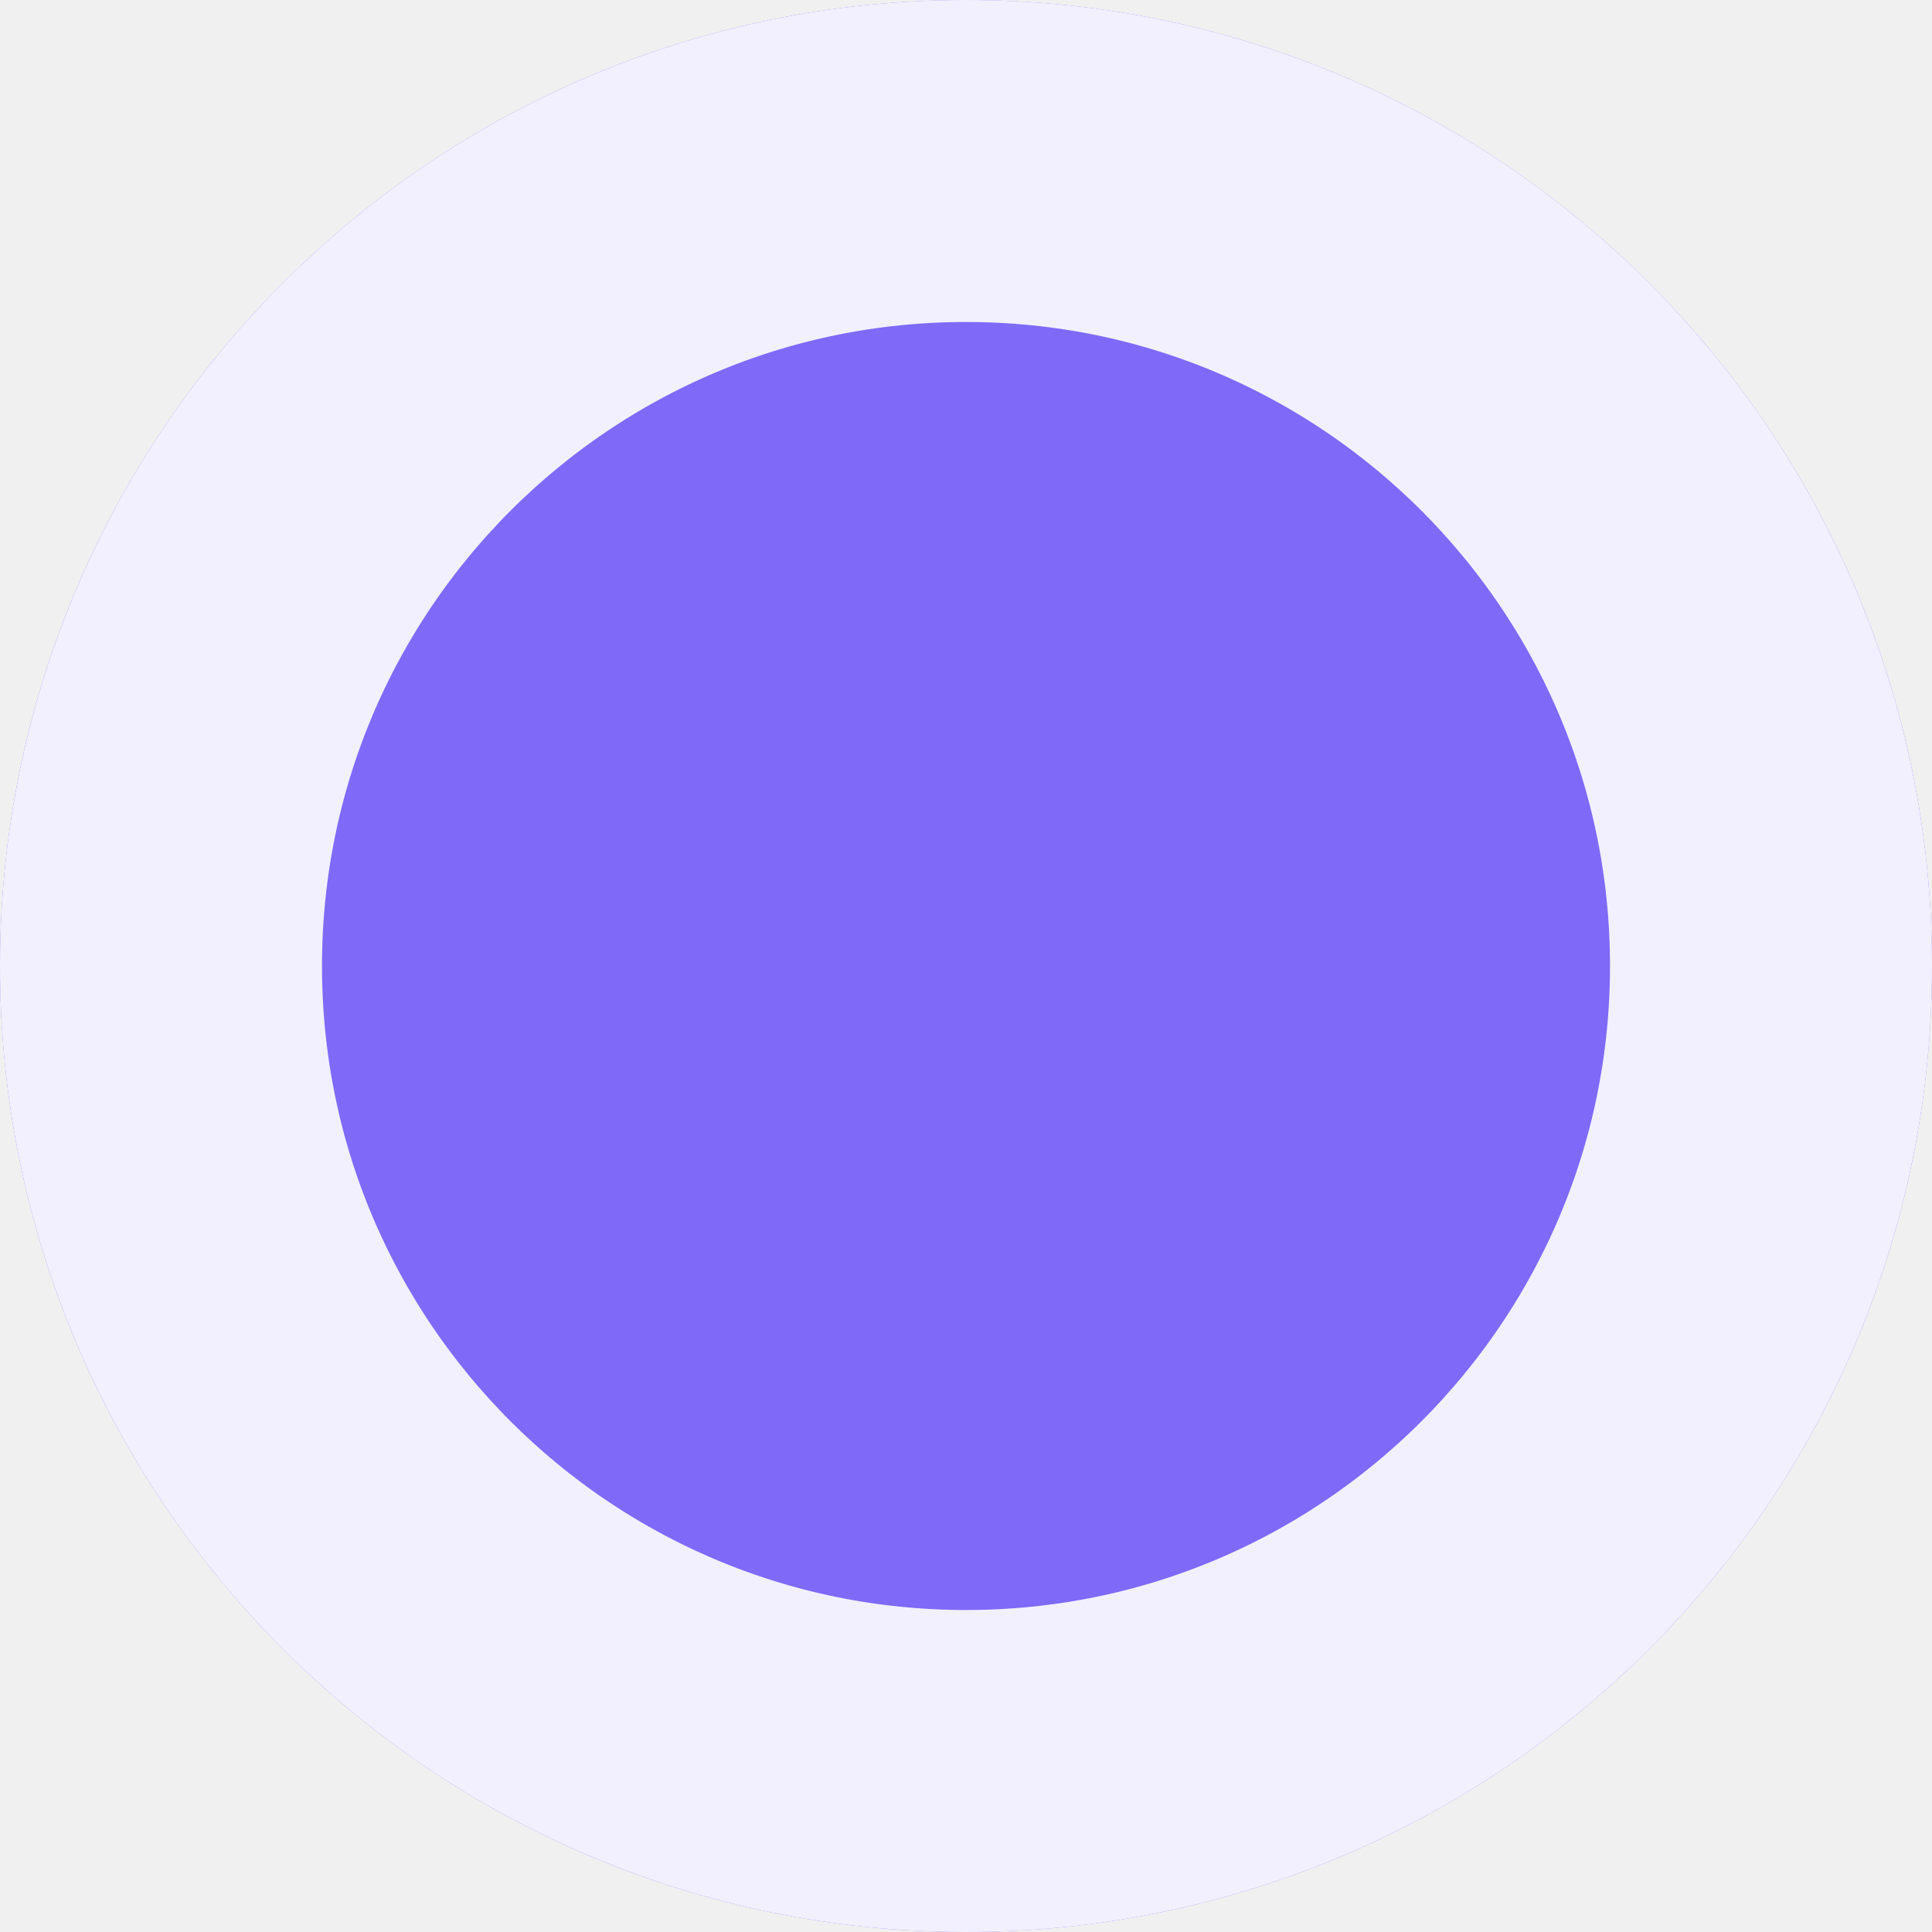
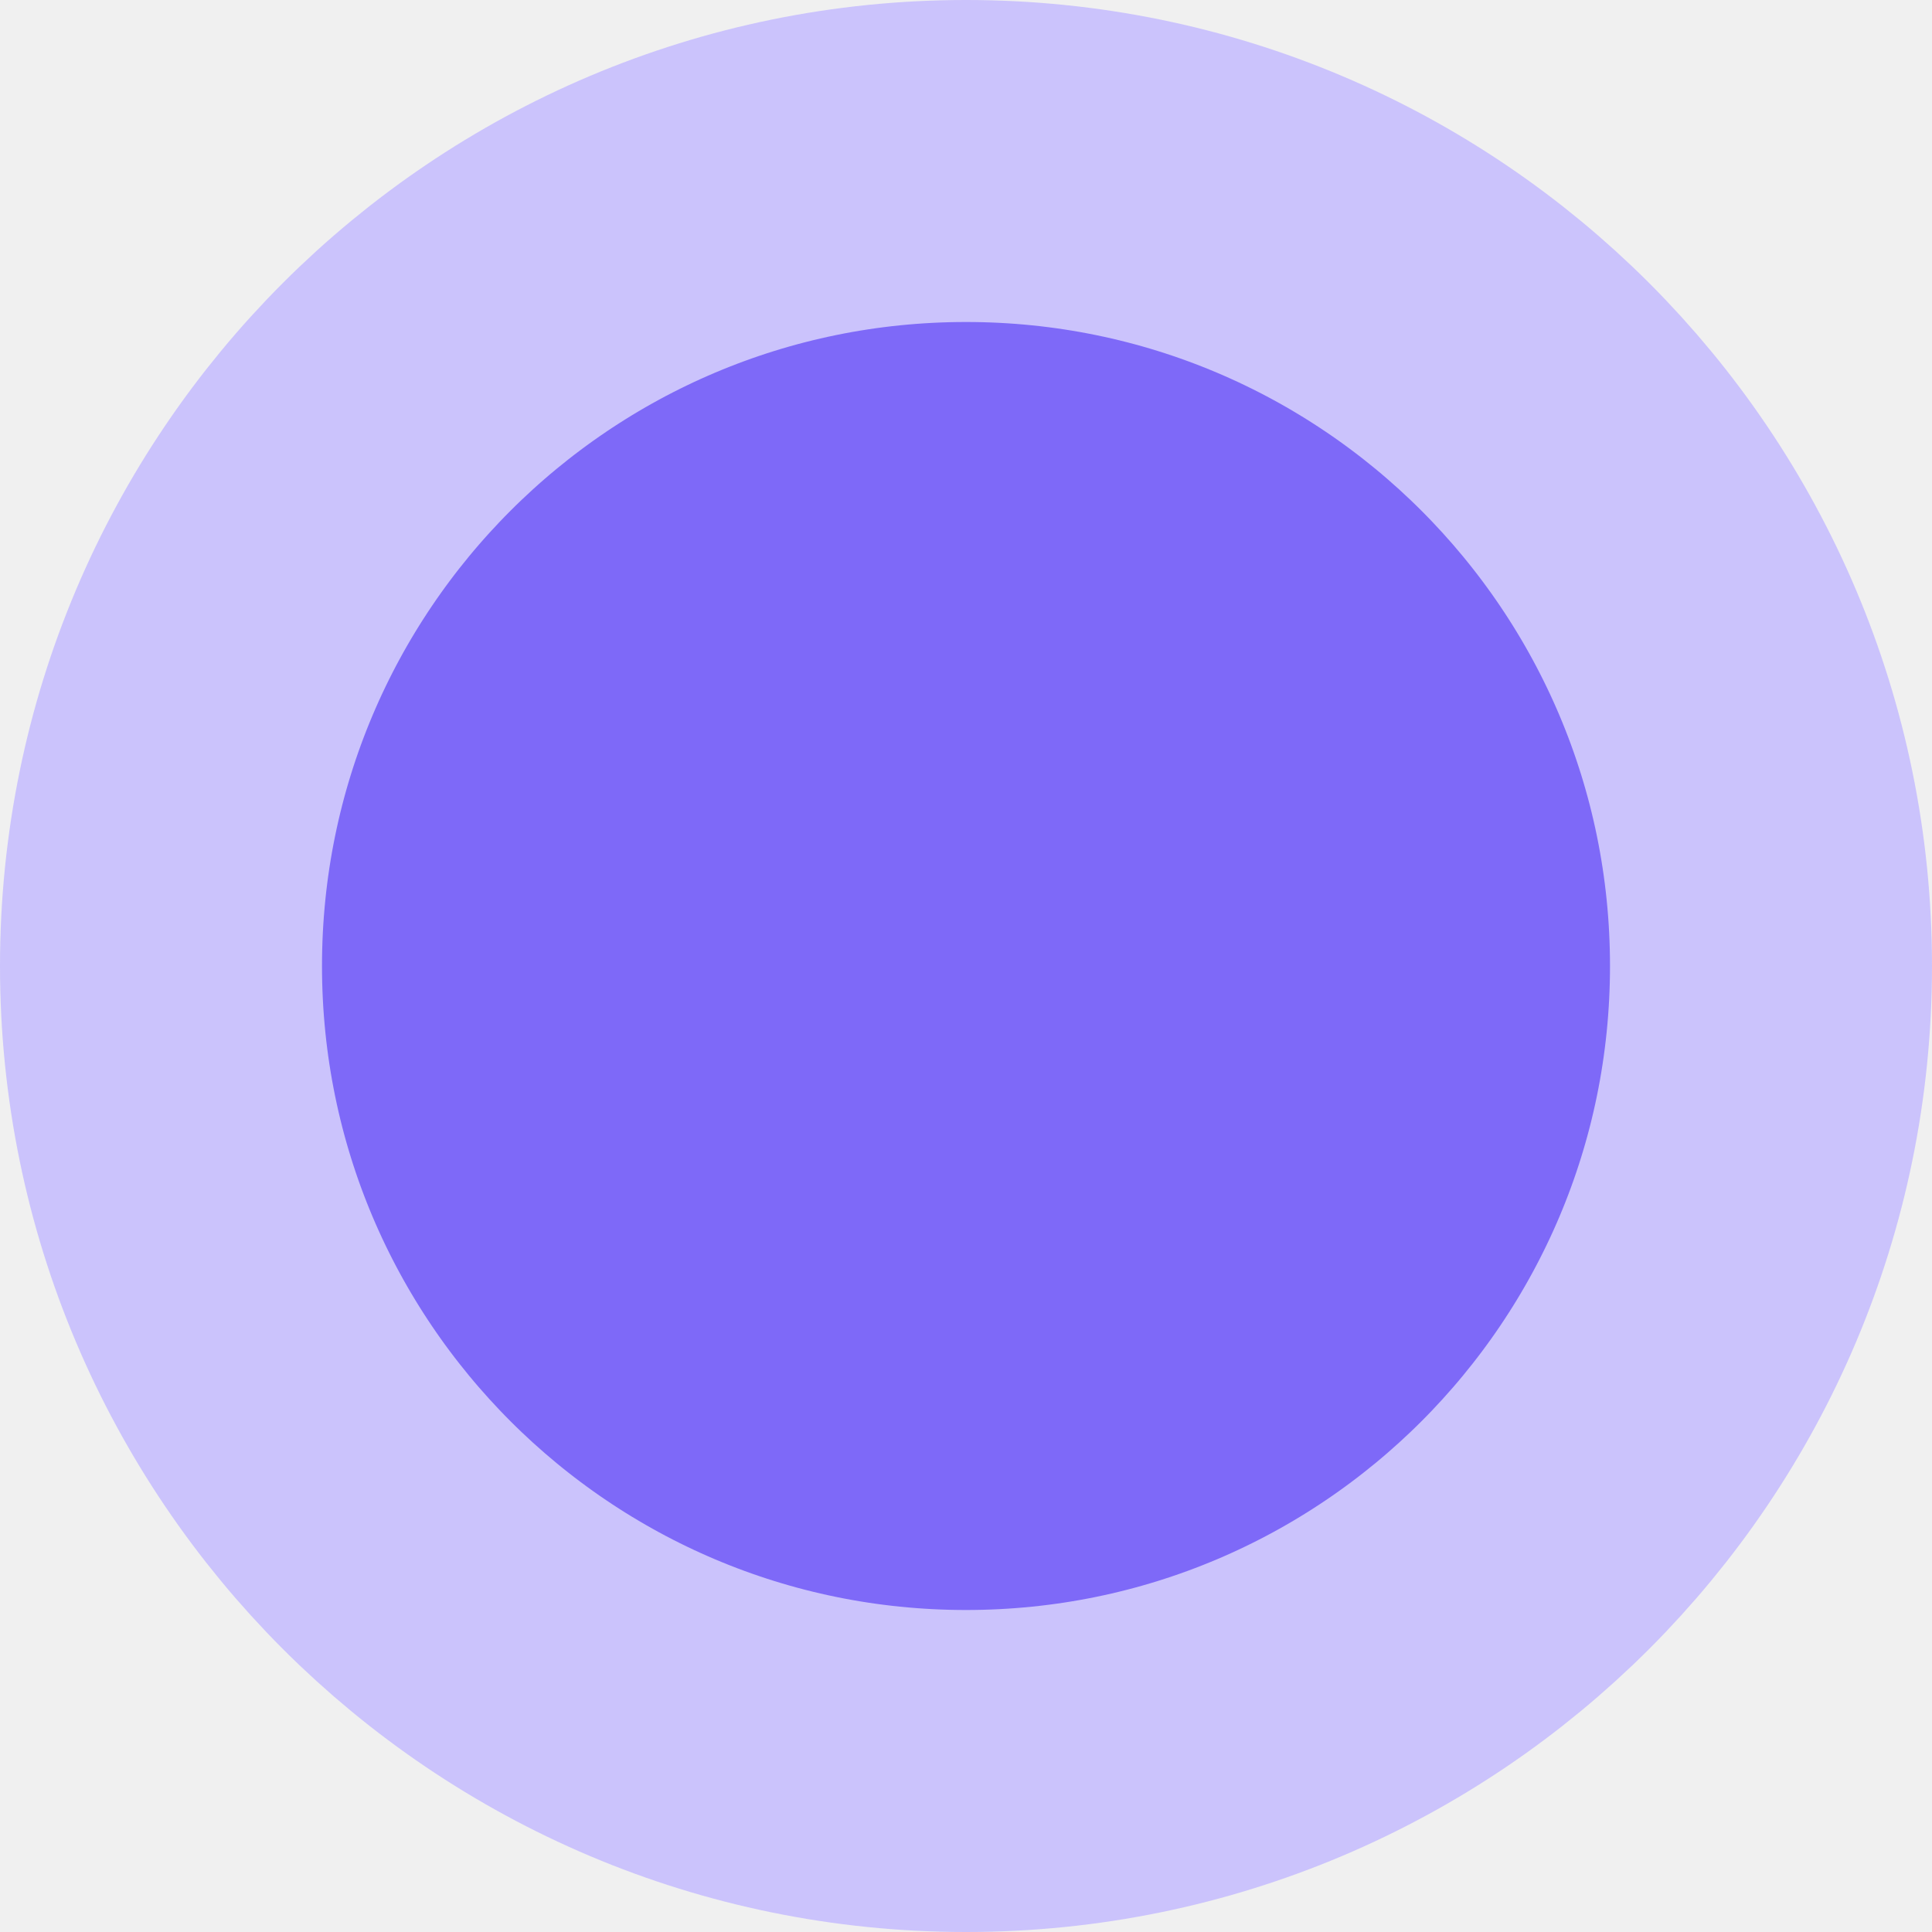
<svg xmlns="http://www.w3.org/2000/svg" width="12" height="12" viewBox="0 0 12 12" fill="none">
-   <circle cx="6" cy="6" r="6" fill="#7E69F8" />
-   <circle cx="6" cy="6" r="5" stroke="white" stroke-opacity="0.9" stroke-width="2" />
+   <circle cx="6" cy="6" r="5" fill="#7E69F8" stroke="#CBC3FC" stroke-width="2" />
</svg>
